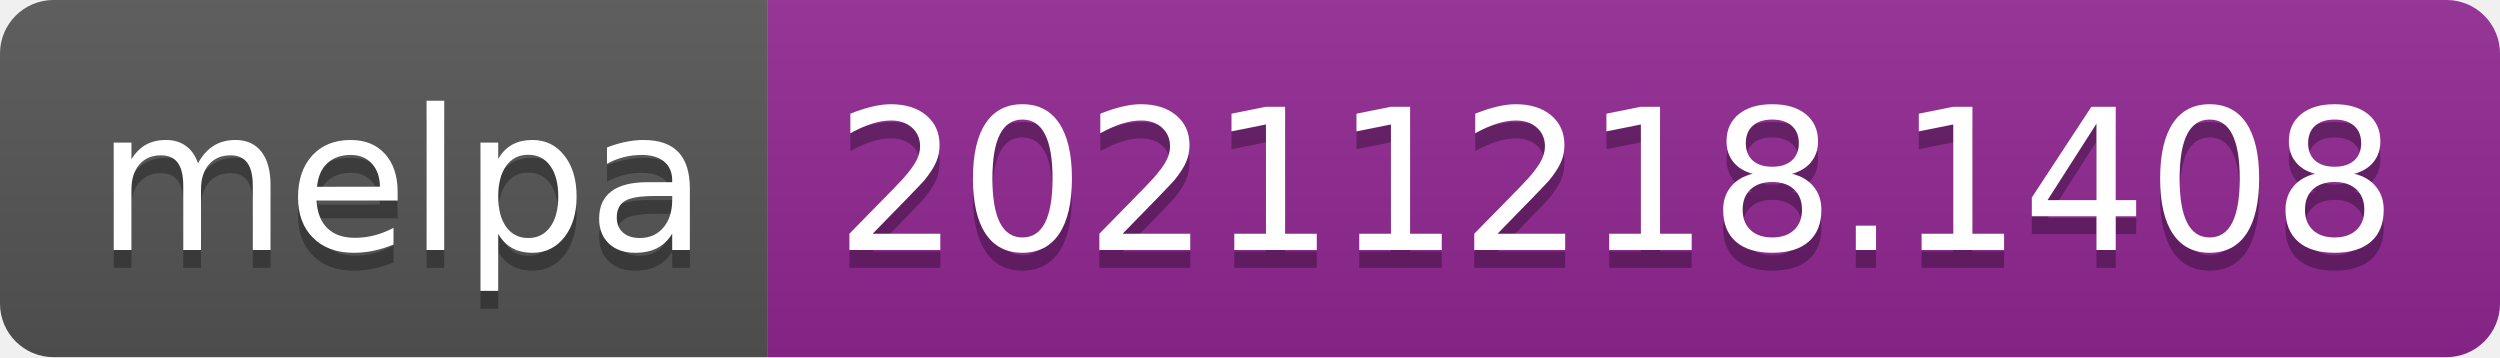
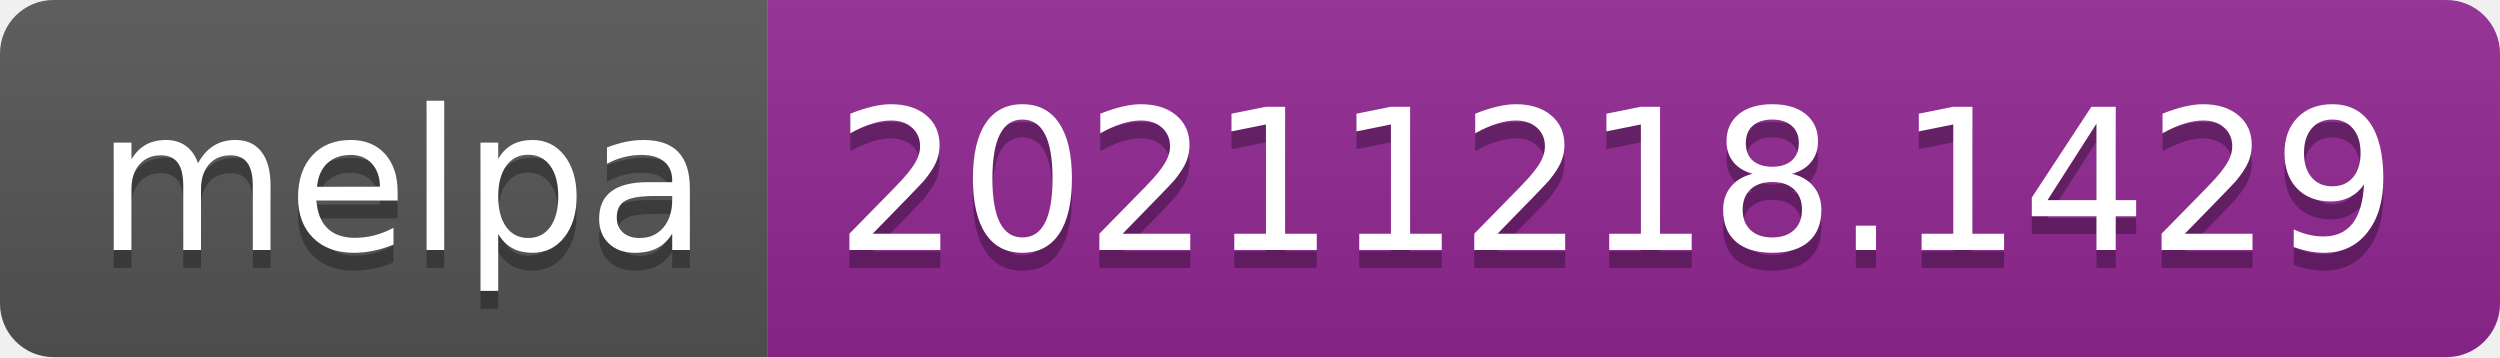
- <svg xmlns="http://www.w3.org/2000/svg" width="140" height="20" role="img" aria-label="melpa: 20211218.1408">
+ <svg xmlns="http://www.w3.org/2000/svg" width="140" height="20" role="img" aria-label="melpa: 20211218.1429">
  <linearGradient id="s" x2="0" y2="100%">
    <stop offset="0" stop-color="#bbb" stop-opacity=".1" />
    <stop offset="1" stop-opacity=".1" />
  </linearGradient>
  <clipPath id="r">
    <rect width="140" height="20" rx="3" fill="#fff" />
  </clipPath>
  <g clip-path="url(#r)">
    <rect width="43" height="20" fill="#555" />
    <rect x="43" width="97" height="20" fill="#922793" />
    <rect width="140" height="20" fill="url(#s)" />
  </g>
  <g fill="#fff" text-anchor="middle" font-family="Verdana,Geneva,DejaVu Sans,sans-serif" text-rendering="geometricPrecision" font-size="110">
    <text aria-hidden="true" x="225" y="150" fill="#010101" fill-opacity=".3" transform="scale(.1)" textLength="330">melpa</text>
    <text x="225" y="140" transform="scale(.1)" fill="#fff" textLength="330">melpa</text>
-     <text aria-hidden="true" x="905" y="150" fill="#010101" fill-opacity=".3" transform="scale(.1)" textLength="870">20211218.1408</text>
-     <text x="905" y="140" transform="scale(.1)" fill="#fff" textLength="870">20211218.1408</text>
+     <text aria-hidden="true" x="905" y="150" fill="#010101" fill-opacity=".3" transform="scale(.1)" textLength="870">20211218.1429</text>
+     <text x="905" y="140" transform="scale(.1)" fill="#fff" textLength="870">20211218.1429</text>
  </g>
</svg>
